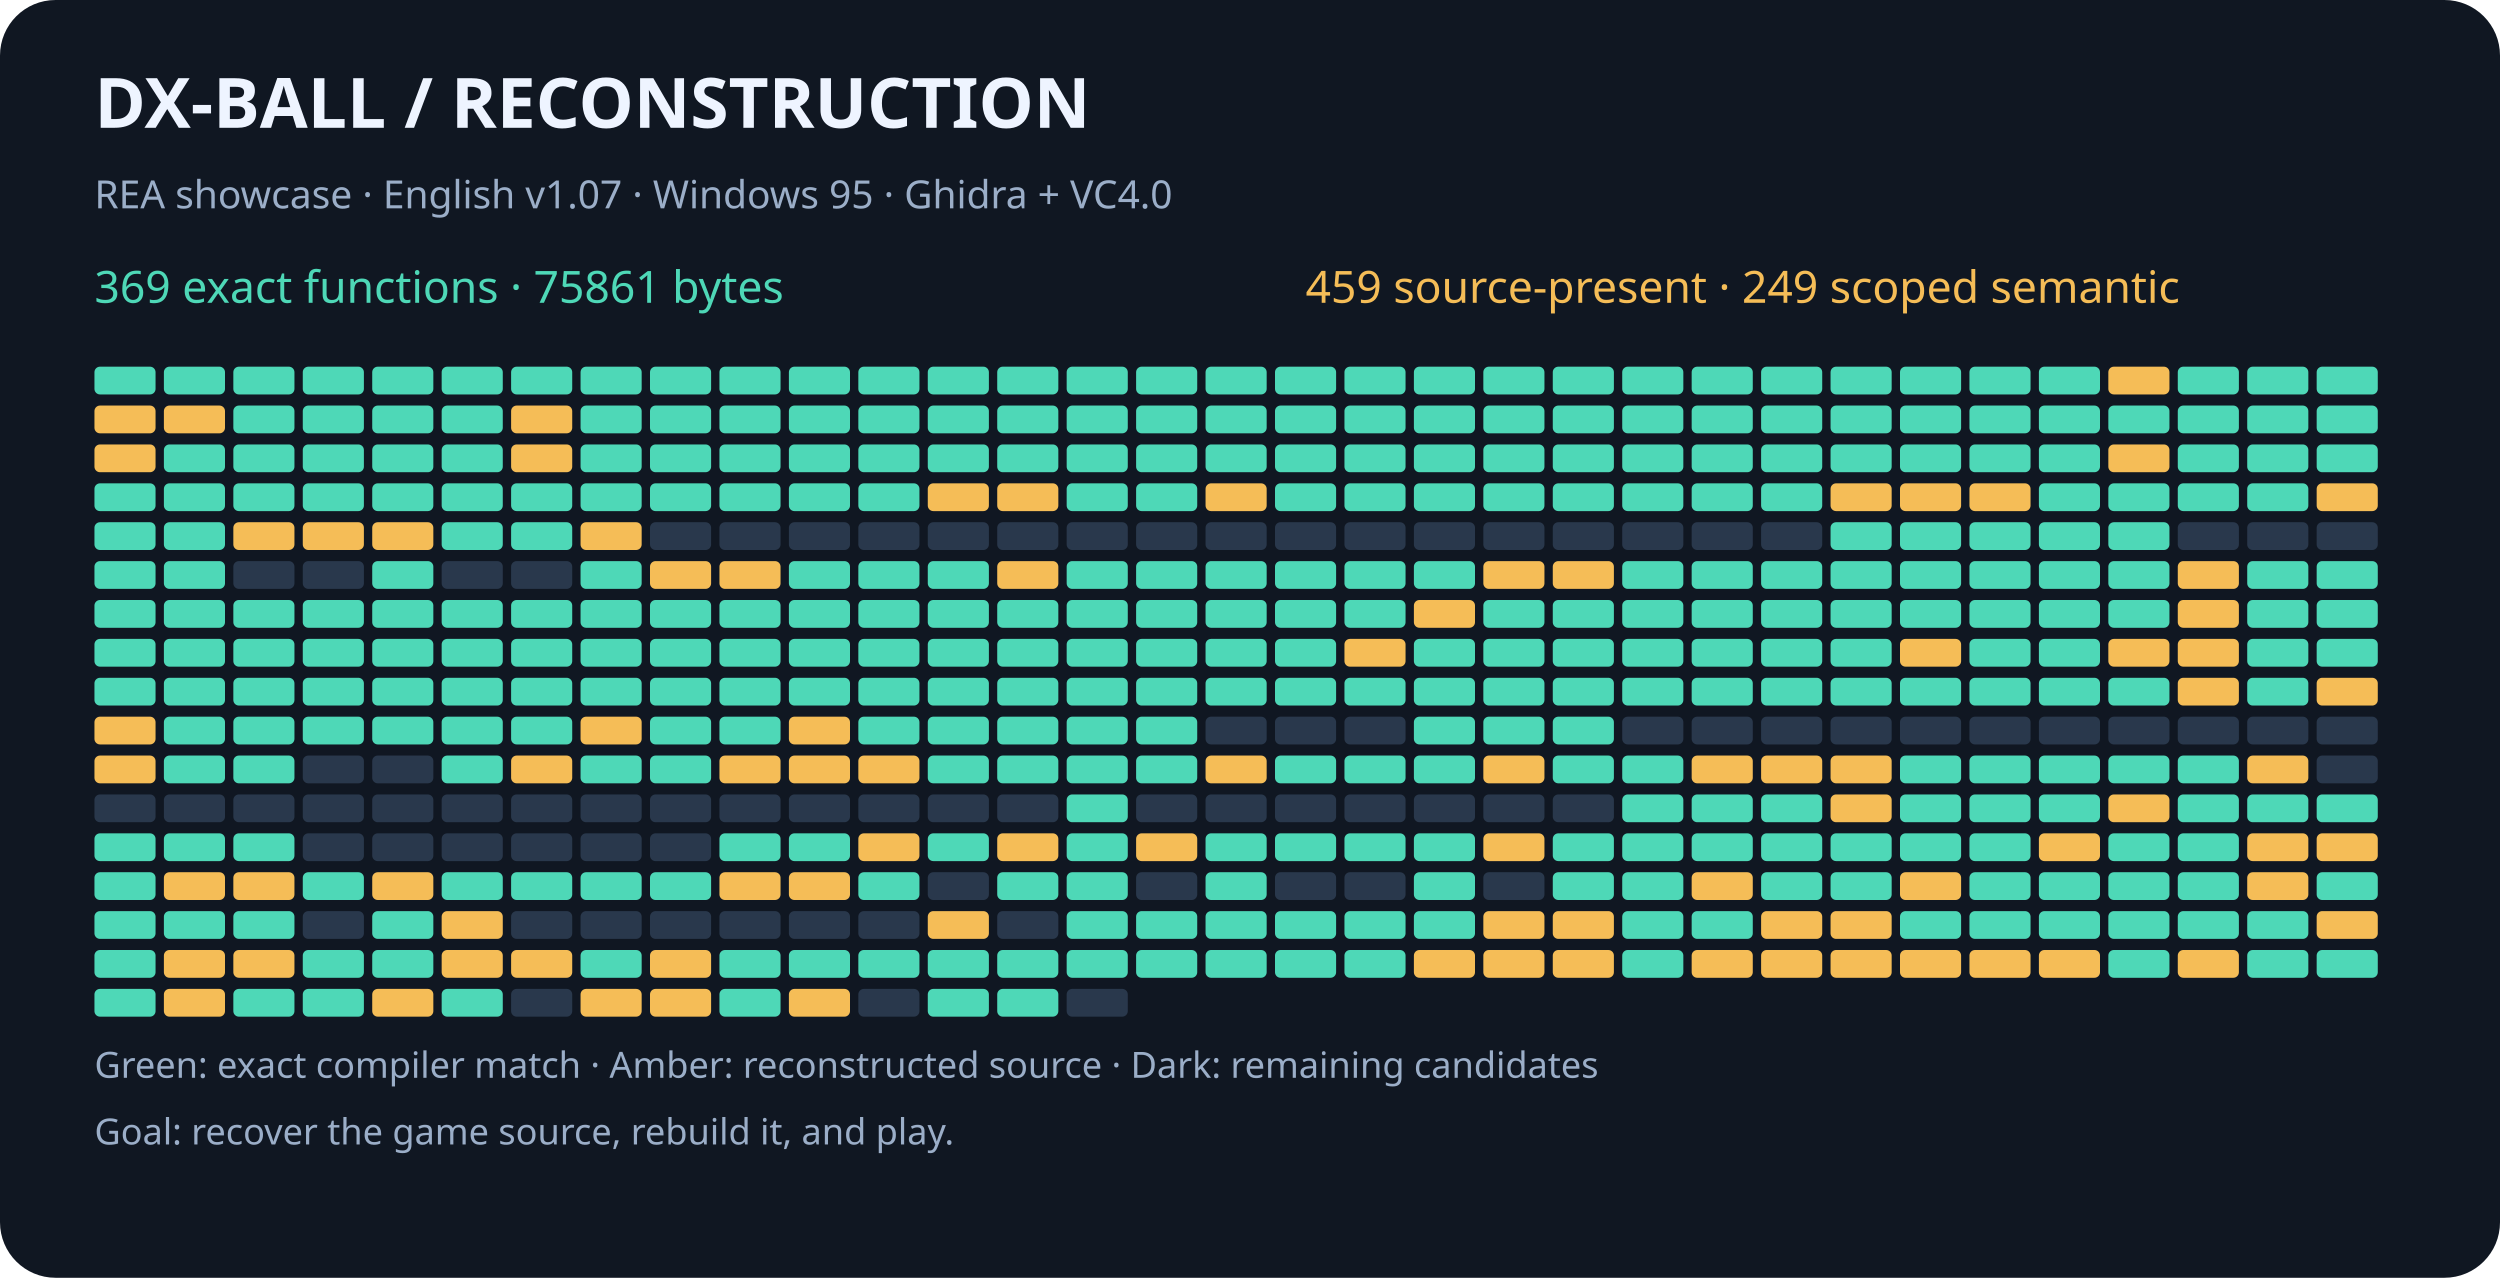
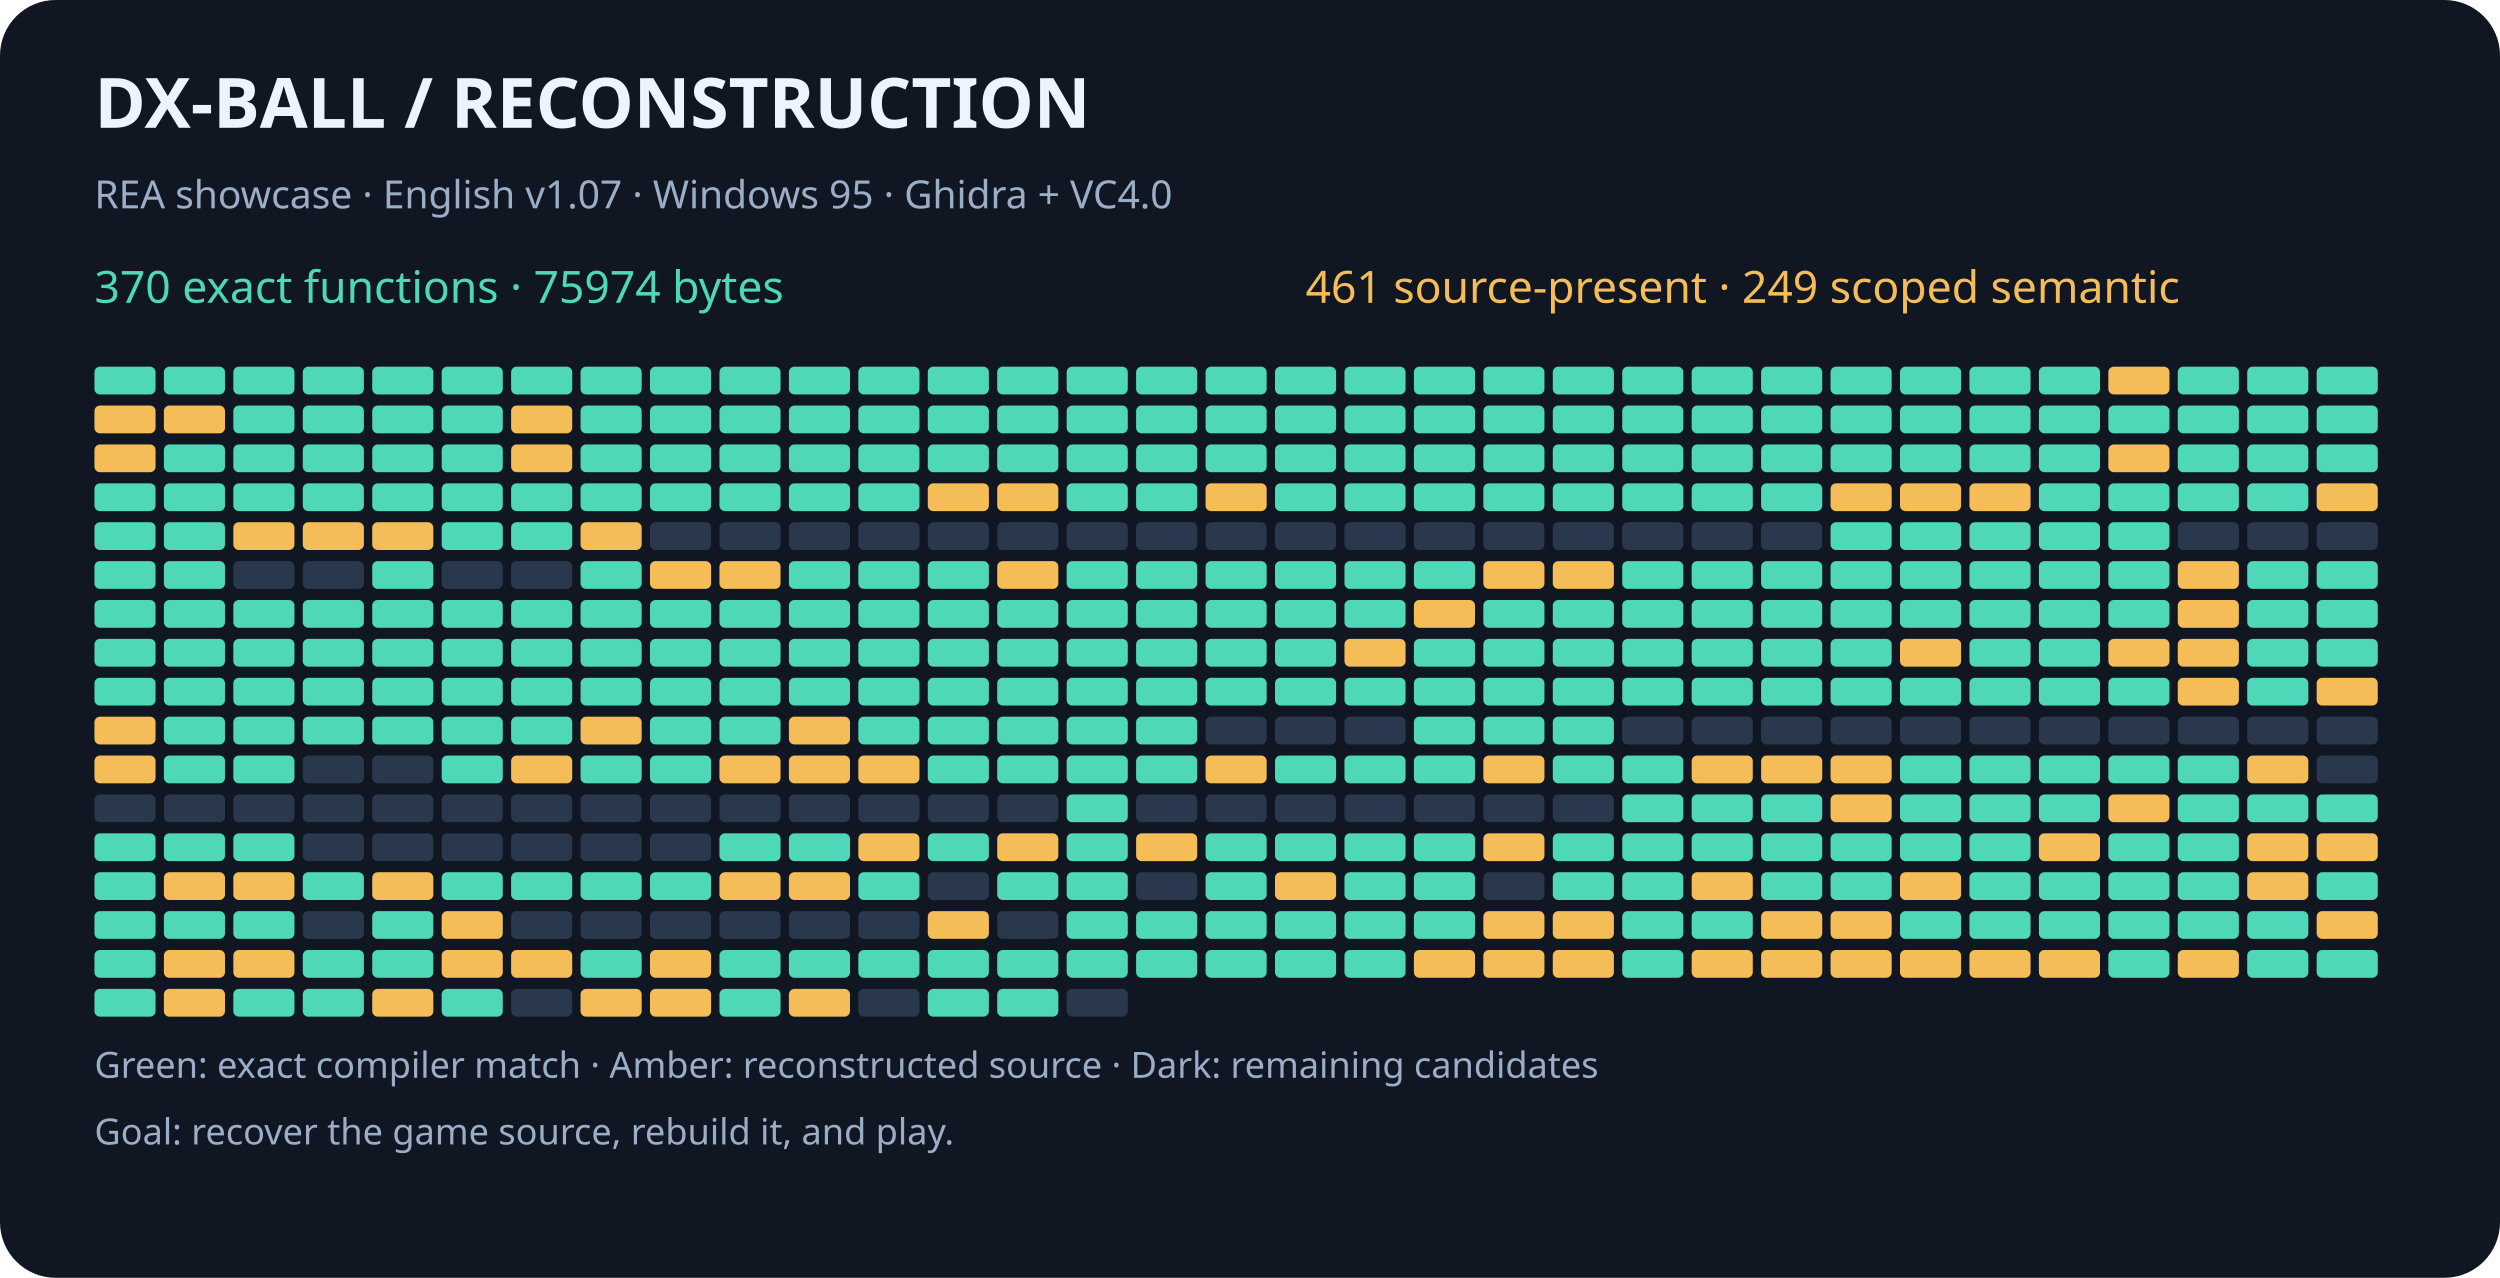
<svg xmlns="http://www.w3.org/2000/svg" width="900" height="460" viewBox="0 0 900 460" role="img" aria-labelledby="title desc">
  <rect width="900" height="460" rx="20" fill="#101722" />
  <g font-family="sans-serif">
    <text x="34" y="46" fill="#eef4ff" font-size="25" font-weight="bold">DX-BALL  /  RECONSTRUCTION</text>
    <text x="34" y="75" fill="#9baec8" font-size="14">REA showcase · English v1.07 · Windows 95 · Ghidra + VC4.0</text>
-     <text x="34" y="109" fill="#4ed8b7" font-size="16">369 exact functions · 75861 bytes</text>
-     <text x="470" y="109" fill="#f5bd57" font-size="16">459 source-present · 249 scoped semantic</text>
+     <text x="34" y="109" fill="#4ed8b7" font-size="16">370 exact functions · 75974 bytes</text>
+     <text x="470" y="109" fill="#f5bd57" font-size="16">461 source-present · 249 scoped semantic</text>
    <rect x="34" y="132" width="22" height="10" rx="2" fill="#4ed8b7" />
    <rect x="59" y="132" width="22" height="10" rx="2" fill="#4ed8b7" />
    <rect x="84" y="132" width="22" height="10" rx="2" fill="#4ed8b7" />
    <rect x="109" y="132" width="22" height="10" rx="2" fill="#4ed8b7" />
    <rect x="134" y="132" width="22" height="10" rx="2" fill="#4ed8b7" />
    <rect x="159" y="132" width="22" height="10" rx="2" fill="#4ed8b7" />
    <rect x="184" y="132" width="22" height="10" rx="2" fill="#4ed8b7" />
    <rect x="209" y="132" width="22" height="10" rx="2" fill="#4ed8b7" />
    <rect x="234" y="132" width="22" height="10" rx="2" fill="#4ed8b7" />
    <rect x="259" y="132" width="22" height="10" rx="2" fill="#4ed8b7" />
    <rect x="284" y="132" width="22" height="10" rx="2" fill="#4ed8b7" />
    <rect x="309" y="132" width="22" height="10" rx="2" fill="#4ed8b7" />
    <rect x="334" y="132" width="22" height="10" rx="2" fill="#4ed8b7" />
    <rect x="359" y="132" width="22" height="10" rx="2" fill="#4ed8b7" />
    <rect x="384" y="132" width="22" height="10" rx="2" fill="#4ed8b7" />
    <rect x="409" y="132" width="22" height="10" rx="2" fill="#4ed8b7" />
    <rect x="434" y="132" width="22" height="10" rx="2" fill="#4ed8b7" />
    <rect x="459" y="132" width="22" height="10" rx="2" fill="#4ed8b7" />
    <rect x="484" y="132" width="22" height="10" rx="2" fill="#4ed8b7" />
    <rect x="509" y="132" width="22" height="10" rx="2" fill="#4ed8b7" />
    <rect x="534" y="132" width="22" height="10" rx="2" fill="#4ed8b7" />
    <rect x="559" y="132" width="22" height="10" rx="2" fill="#4ed8b7" />
    <rect x="584" y="132" width="22" height="10" rx="2" fill="#4ed8b7" />
    <rect x="609" y="132" width="22" height="10" rx="2" fill="#4ed8b7" />
    <rect x="634" y="132" width="22" height="10" rx="2" fill="#4ed8b7" />
    <rect x="659" y="132" width="22" height="10" rx="2" fill="#4ed8b7" />
    <rect x="684" y="132" width="22" height="10" rx="2" fill="#4ed8b7" />
    <rect x="709" y="132" width="22" height="10" rx="2" fill="#4ed8b7" />
    <rect x="734" y="132" width="22" height="10" rx="2" fill="#4ed8b7" />
    <rect x="759" y="132" width="22" height="10" rx="2" fill="#f5bd57" />
    <rect x="784" y="132" width="22" height="10" rx="2" fill="#4ed8b7" />
    <rect x="809" y="132" width="22" height="10" rx="2" fill="#4ed8b7" />
    <rect x="834" y="132" width="22" height="10" rx="2" fill="#4ed8b7" />
    <rect x="34" y="146" width="22" height="10" rx="2" fill="#f5bd57" />
    <rect x="59" y="146" width="22" height="10" rx="2" fill="#f5bd57" />
    <rect x="84" y="146" width="22" height="10" rx="2" fill="#4ed8b7" />
    <rect x="109" y="146" width="22" height="10" rx="2" fill="#4ed8b7" />
    <rect x="134" y="146" width="22" height="10" rx="2" fill="#4ed8b7" />
    <rect x="159" y="146" width="22" height="10" rx="2" fill="#4ed8b7" />
    <rect x="184" y="146" width="22" height="10" rx="2" fill="#f5bd57" />
    <rect x="209" y="146" width="22" height="10" rx="2" fill="#4ed8b7" />
    <rect x="234" y="146" width="22" height="10" rx="2" fill="#4ed8b7" />
    <rect x="259" y="146" width="22" height="10" rx="2" fill="#4ed8b7" />
    <rect x="284" y="146" width="22" height="10" rx="2" fill="#4ed8b7" />
    <rect x="309" y="146" width="22" height="10" rx="2" fill="#4ed8b7" />
    <rect x="334" y="146" width="22" height="10" rx="2" fill="#4ed8b7" />
    <rect x="359" y="146" width="22" height="10" rx="2" fill="#4ed8b7" />
    <rect x="384" y="146" width="22" height="10" rx="2" fill="#4ed8b7" />
    <rect x="409" y="146" width="22" height="10" rx="2" fill="#4ed8b7" />
    <rect x="434" y="146" width="22" height="10" rx="2" fill="#4ed8b7" />
    <rect x="459" y="146" width="22" height="10" rx="2" fill="#4ed8b7" />
    <rect x="484" y="146" width="22" height="10" rx="2" fill="#4ed8b7" />
    <rect x="509" y="146" width="22" height="10" rx="2" fill="#4ed8b7" />
    <rect x="534" y="146" width="22" height="10" rx="2" fill="#4ed8b7" />
    <rect x="559" y="146" width="22" height="10" rx="2" fill="#4ed8b7" />
    <rect x="584" y="146" width="22" height="10" rx="2" fill="#4ed8b7" />
    <rect x="609" y="146" width="22" height="10" rx="2" fill="#4ed8b7" />
    <rect x="634" y="146" width="22" height="10" rx="2" fill="#4ed8b7" />
    <rect x="659" y="146" width="22" height="10" rx="2" fill="#4ed8b7" />
    <rect x="684" y="146" width="22" height="10" rx="2" fill="#4ed8b7" />
    <rect x="709" y="146" width="22" height="10" rx="2" fill="#4ed8b7" />
    <rect x="734" y="146" width="22" height="10" rx="2" fill="#4ed8b7" />
    <rect x="759" y="146" width="22" height="10" rx="2" fill="#4ed8b7" />
    <rect x="784" y="146" width="22" height="10" rx="2" fill="#4ed8b7" />
    <rect x="809" y="146" width="22" height="10" rx="2" fill="#4ed8b7" />
    <rect x="834" y="146" width="22" height="10" rx="2" fill="#4ed8b7" />
    <rect x="34" y="160" width="22" height="10" rx="2" fill="#f5bd57" />
    <rect x="59" y="160" width="22" height="10" rx="2" fill="#4ed8b7" />
    <rect x="84" y="160" width="22" height="10" rx="2" fill="#4ed8b7" />
    <rect x="109" y="160" width="22" height="10" rx="2" fill="#4ed8b7" />
    <rect x="134" y="160" width="22" height="10" rx="2" fill="#4ed8b7" />
    <rect x="159" y="160" width="22" height="10" rx="2" fill="#4ed8b7" />
    <rect x="184" y="160" width="22" height="10" rx="2" fill="#f5bd57" />
    <rect x="209" y="160" width="22" height="10" rx="2" fill="#4ed8b7" />
    <rect x="234" y="160" width="22" height="10" rx="2" fill="#4ed8b7" />
    <rect x="259" y="160" width="22" height="10" rx="2" fill="#4ed8b7" />
    <rect x="284" y="160" width="22" height="10" rx="2" fill="#4ed8b7" />
    <rect x="309" y="160" width="22" height="10" rx="2" fill="#4ed8b7" />
    <rect x="334" y="160" width="22" height="10" rx="2" fill="#4ed8b7" />
    <rect x="359" y="160" width="22" height="10" rx="2" fill="#4ed8b7" />
    <rect x="384" y="160" width="22" height="10" rx="2" fill="#4ed8b7" />
    <rect x="409" y="160" width="22" height="10" rx="2" fill="#4ed8b7" />
    <rect x="434" y="160" width="22" height="10" rx="2" fill="#4ed8b7" />
    <rect x="459" y="160" width="22" height="10" rx="2" fill="#4ed8b7" />
    <rect x="484" y="160" width="22" height="10" rx="2" fill="#4ed8b7" />
    <rect x="509" y="160" width="22" height="10" rx="2" fill="#4ed8b7" />
    <rect x="534" y="160" width="22" height="10" rx="2" fill="#4ed8b7" />
    <rect x="559" y="160" width="22" height="10" rx="2" fill="#4ed8b7" />
    <rect x="584" y="160" width="22" height="10" rx="2" fill="#4ed8b7" />
    <rect x="609" y="160" width="22" height="10" rx="2" fill="#4ed8b7" />
    <rect x="634" y="160" width="22" height="10" rx="2" fill="#4ed8b7" />
    <rect x="659" y="160" width="22" height="10" rx="2" fill="#4ed8b7" />
    <rect x="684" y="160" width="22" height="10" rx="2" fill="#4ed8b7" />
    <rect x="709" y="160" width="22" height="10" rx="2" fill="#4ed8b7" />
    <rect x="734" y="160" width="22" height="10" rx="2" fill="#4ed8b7" />
    <rect x="759" y="160" width="22" height="10" rx="2" fill="#f5bd57" />
    <rect x="784" y="160" width="22" height="10" rx="2" fill="#4ed8b7" />
    <rect x="809" y="160" width="22" height="10" rx="2" fill="#4ed8b7" />
    <rect x="834" y="160" width="22" height="10" rx="2" fill="#4ed8b7" />
    <rect x="34" y="174" width="22" height="10" rx="2" fill="#4ed8b7" />
    <rect x="59" y="174" width="22" height="10" rx="2" fill="#4ed8b7" />
    <rect x="84" y="174" width="22" height="10" rx="2" fill="#4ed8b7" />
    <rect x="109" y="174" width="22" height="10" rx="2" fill="#4ed8b7" />
    <rect x="134" y="174" width="22" height="10" rx="2" fill="#4ed8b7" />
    <rect x="159" y="174" width="22" height="10" rx="2" fill="#4ed8b7" />
    <rect x="184" y="174" width="22" height="10" rx="2" fill="#4ed8b7" />
    <rect x="209" y="174" width="22" height="10" rx="2" fill="#4ed8b7" />
    <rect x="234" y="174" width="22" height="10" rx="2" fill="#4ed8b7" />
    <rect x="259" y="174" width="22" height="10" rx="2" fill="#4ed8b7" />
    <rect x="284" y="174" width="22" height="10" rx="2" fill="#4ed8b7" />
    <rect x="309" y="174" width="22" height="10" rx="2" fill="#4ed8b7" />
    <rect x="334" y="174" width="22" height="10" rx="2" fill="#f5bd57" />
    <rect x="359" y="174" width="22" height="10" rx="2" fill="#f5bd57" />
    <rect x="384" y="174" width="22" height="10" rx="2" fill="#4ed8b7" />
    <rect x="409" y="174" width="22" height="10" rx="2" fill="#4ed8b7" />
    <rect x="434" y="174" width="22" height="10" rx="2" fill="#f5bd57" />
    <rect x="459" y="174" width="22" height="10" rx="2" fill="#4ed8b7" />
    <rect x="484" y="174" width="22" height="10" rx="2" fill="#4ed8b7" />
    <rect x="509" y="174" width="22" height="10" rx="2" fill="#4ed8b7" />
    <rect x="534" y="174" width="22" height="10" rx="2" fill="#4ed8b7" />
    <rect x="559" y="174" width="22" height="10" rx="2" fill="#4ed8b7" />
    <rect x="584" y="174" width="22" height="10" rx="2" fill="#4ed8b7" />
    <rect x="609" y="174" width="22" height="10" rx="2" fill="#4ed8b7" />
    <rect x="634" y="174" width="22" height="10" rx="2" fill="#4ed8b7" />
    <rect x="659" y="174" width="22" height="10" rx="2" fill="#f5bd57" />
    <rect x="684" y="174" width="22" height="10" rx="2" fill="#f5bd57" />
    <rect x="709" y="174" width="22" height="10" rx="2" fill="#f5bd57" />
    <rect x="734" y="174" width="22" height="10" rx="2" fill="#4ed8b7" />
    <rect x="759" y="174" width="22" height="10" rx="2" fill="#4ed8b7" />
    <rect x="784" y="174" width="22" height="10" rx="2" fill="#4ed8b7" />
    <rect x="809" y="174" width="22" height="10" rx="2" fill="#4ed8b7" />
    <rect x="834" y="174" width="22" height="10" rx="2" fill="#f5bd57" />
    <rect x="34" y="188" width="22" height="10" rx="2" fill="#4ed8b7" />
    <rect x="59" y="188" width="22" height="10" rx="2" fill="#4ed8b7" />
    <rect x="84" y="188" width="22" height="10" rx="2" fill="#f5bd57" />
    <rect x="109" y="188" width="22" height="10" rx="2" fill="#f5bd57" />
    <rect x="134" y="188" width="22" height="10" rx="2" fill="#f5bd57" />
    <rect x="159" y="188" width="22" height="10" rx="2" fill="#4ed8b7" />
    <rect x="184" y="188" width="22" height="10" rx="2" fill="#4ed8b7" />
    <rect x="209" y="188" width="22" height="10" rx="2" fill="#f5bd57" />
    <rect x="234" y="188" width="22" height="10" rx="2" fill="#29384c" />
    <rect x="259" y="188" width="22" height="10" rx="2" fill="#29384c" />
    <rect x="284" y="188" width="22" height="10" rx="2" fill="#29384c" />
    <rect x="309" y="188" width="22" height="10" rx="2" fill="#29384c" />
    <rect x="334" y="188" width="22" height="10" rx="2" fill="#29384c" />
    <rect x="359" y="188" width="22" height="10" rx="2" fill="#29384c" />
    <rect x="384" y="188" width="22" height="10" rx="2" fill="#29384c" />
    <rect x="409" y="188" width="22" height="10" rx="2" fill="#29384c" />
    <rect x="434" y="188" width="22" height="10" rx="2" fill="#29384c" />
    <rect x="459" y="188" width="22" height="10" rx="2" fill="#29384c" />
    <rect x="484" y="188" width="22" height="10" rx="2" fill="#29384c" />
    <rect x="509" y="188" width="22" height="10" rx="2" fill="#29384c" />
    <rect x="534" y="188" width="22" height="10" rx="2" fill="#29384c" />
    <rect x="559" y="188" width="22" height="10" rx="2" fill="#29384c" />
    <rect x="584" y="188" width="22" height="10" rx="2" fill="#29384c" />
    <rect x="609" y="188" width="22" height="10" rx="2" fill="#29384c" />
    <rect x="634" y="188" width="22" height="10" rx="2" fill="#29384c" />
    <rect x="659" y="188" width="22" height="10" rx="2" fill="#4ed8b7" />
    <rect x="684" y="188" width="22" height="10" rx="2" fill="#4ed8b7" />
    <rect x="709" y="188" width="22" height="10" rx="2" fill="#4ed8b7" />
    <rect x="734" y="188" width="22" height="10" rx="2" fill="#4ed8b7" />
    <rect x="759" y="188" width="22" height="10" rx="2" fill="#4ed8b7" />
    <rect x="784" y="188" width="22" height="10" rx="2" fill="#29384c" />
    <rect x="809" y="188" width="22" height="10" rx="2" fill="#29384c" />
    <rect x="834" y="188" width="22" height="10" rx="2" fill="#29384c" />
    <rect x="34" y="202" width="22" height="10" rx="2" fill="#4ed8b7" />
    <rect x="59" y="202" width="22" height="10" rx="2" fill="#4ed8b7" />
    <rect x="84" y="202" width="22" height="10" rx="2" fill="#29384c" />
    <rect x="109" y="202" width="22" height="10" rx="2" fill="#29384c" />
    <rect x="134" y="202" width="22" height="10" rx="2" fill="#4ed8b7" />
    <rect x="159" y="202" width="22" height="10" rx="2" fill="#29384c" />
    <rect x="184" y="202" width="22" height="10" rx="2" fill="#29384c" />
    <rect x="209" y="202" width="22" height="10" rx="2" fill="#4ed8b7" />
    <rect x="234" y="202" width="22" height="10" rx="2" fill="#f5bd57" />
    <rect x="259" y="202" width="22" height="10" rx="2" fill="#f5bd57" />
    <rect x="284" y="202" width="22" height="10" rx="2" fill="#4ed8b7" />
    <rect x="309" y="202" width="22" height="10" rx="2" fill="#4ed8b7" />
    <rect x="334" y="202" width="22" height="10" rx="2" fill="#4ed8b7" />
    <rect x="359" y="202" width="22" height="10" rx="2" fill="#f5bd57" />
    <rect x="384" y="202" width="22" height="10" rx="2" fill="#4ed8b7" />
    <rect x="409" y="202" width="22" height="10" rx="2" fill="#4ed8b7" />
    <rect x="434" y="202" width="22" height="10" rx="2" fill="#4ed8b7" />
    <rect x="459" y="202" width="22" height="10" rx="2" fill="#4ed8b7" />
    <rect x="484" y="202" width="22" height="10" rx="2" fill="#4ed8b7" />
    <rect x="509" y="202" width="22" height="10" rx="2" fill="#4ed8b7" />
    <rect x="534" y="202" width="22" height="10" rx="2" fill="#f5bd57" />
    <rect x="559" y="202" width="22" height="10" rx="2" fill="#f5bd57" />
    <rect x="584" y="202" width="22" height="10" rx="2" fill="#4ed8b7" />
    <rect x="609" y="202" width="22" height="10" rx="2" fill="#4ed8b7" />
    <rect x="634" y="202" width="22" height="10" rx="2" fill="#4ed8b7" />
    <rect x="659" y="202" width="22" height="10" rx="2" fill="#4ed8b7" />
    <rect x="684" y="202" width="22" height="10" rx="2" fill="#4ed8b7" />
    <rect x="709" y="202" width="22" height="10" rx="2" fill="#4ed8b7" />
    <rect x="734" y="202" width="22" height="10" rx="2" fill="#4ed8b7" />
    <rect x="759" y="202" width="22" height="10" rx="2" fill="#4ed8b7" />
    <rect x="784" y="202" width="22" height="10" rx="2" fill="#f5bd57" />
    <rect x="809" y="202" width="22" height="10" rx="2" fill="#4ed8b7" />
    <rect x="834" y="202" width="22" height="10" rx="2" fill="#4ed8b7" />
    <rect x="34" y="216" width="22" height="10" rx="2" fill="#4ed8b7" />
    <rect x="59" y="216" width="22" height="10" rx="2" fill="#4ed8b7" />
    <rect x="84" y="216" width="22" height="10" rx="2" fill="#4ed8b7" />
    <rect x="109" y="216" width="22" height="10" rx="2" fill="#4ed8b7" />
    <rect x="134" y="216" width="22" height="10" rx="2" fill="#4ed8b7" />
    <rect x="159" y="216" width="22" height="10" rx="2" fill="#4ed8b7" />
    <rect x="184" y="216" width="22" height="10" rx="2" fill="#4ed8b7" />
    <rect x="209" y="216" width="22" height="10" rx="2" fill="#4ed8b7" />
    <rect x="234" y="216" width="22" height="10" rx="2" fill="#4ed8b7" />
    <rect x="259" y="216" width="22" height="10" rx="2" fill="#4ed8b7" />
    <rect x="284" y="216" width="22" height="10" rx="2" fill="#4ed8b7" />
    <rect x="309" y="216" width="22" height="10" rx="2" fill="#4ed8b7" />
    <rect x="334" y="216" width="22" height="10" rx="2" fill="#4ed8b7" />
    <rect x="359" y="216" width="22" height="10" rx="2" fill="#4ed8b7" />
    <rect x="384" y="216" width="22" height="10" rx="2" fill="#4ed8b7" />
    <rect x="409" y="216" width="22" height="10" rx="2" fill="#4ed8b7" />
    <rect x="434" y="216" width="22" height="10" rx="2" fill="#4ed8b7" />
    <rect x="459" y="216" width="22" height="10" rx="2" fill="#4ed8b7" />
    <rect x="484" y="216" width="22" height="10" rx="2" fill="#4ed8b7" />
    <rect x="509" y="216" width="22" height="10" rx="2" fill="#f5bd57" />
    <rect x="534" y="216" width="22" height="10" rx="2" fill="#4ed8b7" />
    <rect x="559" y="216" width="22" height="10" rx="2" fill="#4ed8b7" />
    <rect x="584" y="216" width="22" height="10" rx="2" fill="#4ed8b7" />
    <rect x="609" y="216" width="22" height="10" rx="2" fill="#4ed8b7" />
    <rect x="634" y="216" width="22" height="10" rx="2" fill="#4ed8b7" />
    <rect x="659" y="216" width="22" height="10" rx="2" fill="#4ed8b7" />
    <rect x="684" y="216" width="22" height="10" rx="2" fill="#4ed8b7" />
    <rect x="709" y="216" width="22" height="10" rx="2" fill="#4ed8b7" />
    <rect x="734" y="216" width="22" height="10" rx="2" fill="#4ed8b7" />
    <rect x="759" y="216" width="22" height="10" rx="2" fill="#4ed8b7" />
    <rect x="784" y="216" width="22" height="10" rx="2" fill="#f5bd57" />
    <rect x="809" y="216" width="22" height="10" rx="2" fill="#4ed8b7" />
    <rect x="834" y="216" width="22" height="10" rx="2" fill="#4ed8b7" />
    <rect x="34" y="230" width="22" height="10" rx="2" fill="#4ed8b7" />
    <rect x="59" y="230" width="22" height="10" rx="2" fill="#4ed8b7" />
    <rect x="84" y="230" width="22" height="10" rx="2" fill="#4ed8b7" />
    <rect x="109" y="230" width="22" height="10" rx="2" fill="#4ed8b7" />
    <rect x="134" y="230" width="22" height="10" rx="2" fill="#4ed8b7" />
    <rect x="159" y="230" width="22" height="10" rx="2" fill="#4ed8b7" />
    <rect x="184" y="230" width="22" height="10" rx="2" fill="#4ed8b7" />
    <rect x="209" y="230" width="22" height="10" rx="2" fill="#4ed8b7" />
    <rect x="234" y="230" width="22" height="10" rx="2" fill="#4ed8b7" />
    <rect x="259" y="230" width="22" height="10" rx="2" fill="#4ed8b7" />
    <rect x="284" y="230" width="22" height="10" rx="2" fill="#4ed8b7" />
    <rect x="309" y="230" width="22" height="10" rx="2" fill="#4ed8b7" />
    <rect x="334" y="230" width="22" height="10" rx="2" fill="#4ed8b7" />
    <rect x="359" y="230" width="22" height="10" rx="2" fill="#4ed8b7" />
    <rect x="384" y="230" width="22" height="10" rx="2" fill="#4ed8b7" />
    <rect x="409" y="230" width="22" height="10" rx="2" fill="#4ed8b7" />
    <rect x="434" y="230" width="22" height="10" rx="2" fill="#4ed8b7" />
    <rect x="459" y="230" width="22" height="10" rx="2" fill="#4ed8b7" />
    <rect x="484" y="230" width="22" height="10" rx="2" fill="#f5bd57" />
    <rect x="509" y="230" width="22" height="10" rx="2" fill="#4ed8b7" />
    <rect x="534" y="230" width="22" height="10" rx="2" fill="#4ed8b7" />
    <rect x="559" y="230" width="22" height="10" rx="2" fill="#4ed8b7" />
    <rect x="584" y="230" width="22" height="10" rx="2" fill="#4ed8b7" />
    <rect x="609" y="230" width="22" height="10" rx="2" fill="#4ed8b7" />
    <rect x="634" y="230" width="22" height="10" rx="2" fill="#4ed8b7" />
    <rect x="659" y="230" width="22" height="10" rx="2" fill="#4ed8b7" />
    <rect x="684" y="230" width="22" height="10" rx="2" fill="#f5bd57" />
    <rect x="709" y="230" width="22" height="10" rx="2" fill="#4ed8b7" />
    <rect x="734" y="230" width="22" height="10" rx="2" fill="#4ed8b7" />
    <rect x="759" y="230" width="22" height="10" rx="2" fill="#f5bd57" />
    <rect x="784" y="230" width="22" height="10" rx="2" fill="#f5bd57" />
    <rect x="809" y="230" width="22" height="10" rx="2" fill="#4ed8b7" />
    <rect x="834" y="230" width="22" height="10" rx="2" fill="#4ed8b7" />
    <rect x="34" y="244" width="22" height="10" rx="2" fill="#4ed8b7" />
    <rect x="59" y="244" width="22" height="10" rx="2" fill="#4ed8b7" />
    <rect x="84" y="244" width="22" height="10" rx="2" fill="#4ed8b7" />
    <rect x="109" y="244" width="22" height="10" rx="2" fill="#4ed8b7" />
    <rect x="134" y="244" width="22" height="10" rx="2" fill="#4ed8b7" />
    <rect x="159" y="244" width="22" height="10" rx="2" fill="#4ed8b7" />
    <rect x="184" y="244" width="22" height="10" rx="2" fill="#4ed8b7" />
    <rect x="209" y="244" width="22" height="10" rx="2" fill="#4ed8b7" />
    <rect x="234" y="244" width="22" height="10" rx="2" fill="#4ed8b7" />
    <rect x="259" y="244" width="22" height="10" rx="2" fill="#4ed8b7" />
    <rect x="284" y="244" width="22" height="10" rx="2" fill="#4ed8b7" />
    <rect x="309" y="244" width="22" height="10" rx="2" fill="#4ed8b7" />
    <rect x="334" y="244" width="22" height="10" rx="2" fill="#4ed8b7" />
    <rect x="359" y="244" width="22" height="10" rx="2" fill="#4ed8b7" />
    <rect x="384" y="244" width="22" height="10" rx="2" fill="#4ed8b7" />
    <rect x="409" y="244" width="22" height="10" rx="2" fill="#4ed8b7" />
    <rect x="434" y="244" width="22" height="10" rx="2" fill="#4ed8b7" />
    <rect x="459" y="244" width="22" height="10" rx="2" fill="#4ed8b7" />
    <rect x="484" y="244" width="22" height="10" rx="2" fill="#4ed8b7" />
    <rect x="509" y="244" width="22" height="10" rx="2" fill="#4ed8b7" />
    <rect x="534" y="244" width="22" height="10" rx="2" fill="#4ed8b7" />
    <rect x="559" y="244" width="22" height="10" rx="2" fill="#4ed8b7" />
    <rect x="584" y="244" width="22" height="10" rx="2" fill="#4ed8b7" />
    <rect x="609" y="244" width="22" height="10" rx="2" fill="#4ed8b7" />
    <rect x="634" y="244" width="22" height="10" rx="2" fill="#4ed8b7" />
    <rect x="659" y="244" width="22" height="10" rx="2" fill="#4ed8b7" />
    <rect x="684" y="244" width="22" height="10" rx="2" fill="#4ed8b7" />
    <rect x="709" y="244" width="22" height="10" rx="2" fill="#4ed8b7" />
    <rect x="734" y="244" width="22" height="10" rx="2" fill="#4ed8b7" />
    <rect x="759" y="244" width="22" height="10" rx="2" fill="#4ed8b7" />
    <rect x="784" y="244" width="22" height="10" rx="2" fill="#f5bd57" />
    <rect x="809" y="244" width="22" height="10" rx="2" fill="#4ed8b7" />
    <rect x="834" y="244" width="22" height="10" rx="2" fill="#f5bd57" />
    <rect x="34" y="258" width="22" height="10" rx="2" fill="#f5bd57" />
    <rect x="59" y="258" width="22" height="10" rx="2" fill="#4ed8b7" />
    <rect x="84" y="258" width="22" height="10" rx="2" fill="#4ed8b7" />
    <rect x="109" y="258" width="22" height="10" rx="2" fill="#4ed8b7" />
    <rect x="134" y="258" width="22" height="10" rx="2" fill="#4ed8b7" />
    <rect x="159" y="258" width="22" height="10" rx="2" fill="#4ed8b7" />
    <rect x="184" y="258" width="22" height="10" rx="2" fill="#4ed8b7" />
    <rect x="209" y="258" width="22" height="10" rx="2" fill="#f5bd57" />
    <rect x="234" y="258" width="22" height="10" rx="2" fill="#4ed8b7" />
    <rect x="259" y="258" width="22" height="10" rx="2" fill="#4ed8b7" />
    <rect x="284" y="258" width="22" height="10" rx="2" fill="#f5bd57" />
    <rect x="309" y="258" width="22" height="10" rx="2" fill="#4ed8b7" />
    <rect x="334" y="258" width="22" height="10" rx="2" fill="#4ed8b7" />
    <rect x="359" y="258" width="22" height="10" rx="2" fill="#4ed8b7" />
    <rect x="384" y="258" width="22" height="10" rx="2" fill="#4ed8b7" />
    <rect x="409" y="258" width="22" height="10" rx="2" fill="#4ed8b7" />
    <rect x="434" y="258" width="22" height="10" rx="2" fill="#29384c" />
    <rect x="459" y="258" width="22" height="10" rx="2" fill="#29384c" />
    <rect x="484" y="258" width="22" height="10" rx="2" fill="#29384c" />
    <rect x="509" y="258" width="22" height="10" rx="2" fill="#4ed8b7" />
    <rect x="534" y="258" width="22" height="10" rx="2" fill="#4ed8b7" />
    <rect x="559" y="258" width="22" height="10" rx="2" fill="#4ed8b7" />
    <rect x="584" y="258" width="22" height="10" rx="2" fill="#29384c" />
    <rect x="609" y="258" width="22" height="10" rx="2" fill="#29384c" />
    <rect x="634" y="258" width="22" height="10" rx="2" fill="#29384c" />
    <rect x="659" y="258" width="22" height="10" rx="2" fill="#29384c" />
    <rect x="684" y="258" width="22" height="10" rx="2" fill="#29384c" />
    <rect x="709" y="258" width="22" height="10" rx="2" fill="#29384c" />
    <rect x="734" y="258" width="22" height="10" rx="2" fill="#29384c" />
    <rect x="759" y="258" width="22" height="10" rx="2" fill="#29384c" />
    <rect x="784" y="258" width="22" height="10" rx="2" fill="#29384c" />
    <rect x="809" y="258" width="22" height="10" rx="2" fill="#29384c" />
    <rect x="834" y="258" width="22" height="10" rx="2" fill="#29384c" />
    <rect x="34" y="272" width="22" height="10" rx="2" fill="#f5bd57" />
    <rect x="59" y="272" width="22" height="10" rx="2" fill="#4ed8b7" />
    <rect x="84" y="272" width="22" height="10" rx="2" fill="#4ed8b7" />
    <rect x="109" y="272" width="22" height="10" rx="2" fill="#29384c" />
    <rect x="134" y="272" width="22" height="10" rx="2" fill="#29384c" />
    <rect x="159" y="272" width="22" height="10" rx="2" fill="#4ed8b7" />
    <rect x="184" y="272" width="22" height="10" rx="2" fill="#f5bd57" />
    <rect x="209" y="272" width="22" height="10" rx="2" fill="#4ed8b7" />
    <rect x="234" y="272" width="22" height="10" rx="2" fill="#4ed8b7" />
    <rect x="259" y="272" width="22" height="10" rx="2" fill="#f5bd57" />
    <rect x="284" y="272" width="22" height="10" rx="2" fill="#f5bd57" />
    <rect x="309" y="272" width="22" height="10" rx="2" fill="#f5bd57" />
    <rect x="334" y="272" width="22" height="10" rx="2" fill="#4ed8b7" />
    <rect x="359" y="272" width="22" height="10" rx="2" fill="#4ed8b7" />
    <rect x="384" y="272" width="22" height="10" rx="2" fill="#4ed8b7" />
    <rect x="409" y="272" width="22" height="10" rx="2" fill="#4ed8b7" />
    <rect x="434" y="272" width="22" height="10" rx="2" fill="#f5bd57" />
    <rect x="459" y="272" width="22" height="10" rx="2" fill="#4ed8b7" />
    <rect x="484" y="272" width="22" height="10" rx="2" fill="#4ed8b7" />
    <rect x="509" y="272" width="22" height="10" rx="2" fill="#4ed8b7" />
    <rect x="534" y="272" width="22" height="10" rx="2" fill="#f5bd57" />
    <rect x="559" y="272" width="22" height="10" rx="2" fill="#4ed8b7" />
    <rect x="584" y="272" width="22" height="10" rx="2" fill="#4ed8b7" />
    <rect x="609" y="272" width="22" height="10" rx="2" fill="#f5bd57" />
    <rect x="634" y="272" width="22" height="10" rx="2" fill="#f5bd57" />
    <rect x="659" y="272" width="22" height="10" rx="2" fill="#f5bd57" />
    <rect x="684" y="272" width="22" height="10" rx="2" fill="#4ed8b7" />
    <rect x="709" y="272" width="22" height="10" rx="2" fill="#4ed8b7" />
    <rect x="734" y="272" width="22" height="10" rx="2" fill="#4ed8b7" />
    <rect x="759" y="272" width="22" height="10" rx="2" fill="#4ed8b7" />
    <rect x="784" y="272" width="22" height="10" rx="2" fill="#4ed8b7" />
    <rect x="809" y="272" width="22" height="10" rx="2" fill="#f5bd57" />
    <rect x="834" y="272" width="22" height="10" rx="2" fill="#29384c" />
    <rect x="34" y="286" width="22" height="10" rx="2" fill="#29384c" />
    <rect x="59" y="286" width="22" height="10" rx="2" fill="#29384c" />
    <rect x="84" y="286" width="22" height="10" rx="2" fill="#29384c" />
    <rect x="109" y="286" width="22" height="10" rx="2" fill="#29384c" />
    <rect x="134" y="286" width="22" height="10" rx="2" fill="#29384c" />
    <rect x="159" y="286" width="22" height="10" rx="2" fill="#29384c" />
    <rect x="184" y="286" width="22" height="10" rx="2" fill="#29384c" />
    <rect x="209" y="286" width="22" height="10" rx="2" fill="#29384c" />
    <rect x="234" y="286" width="22" height="10" rx="2" fill="#29384c" />
    <rect x="259" y="286" width="22" height="10" rx="2" fill="#29384c" />
    <rect x="284" y="286" width="22" height="10" rx="2" fill="#29384c" />
    <rect x="309" y="286" width="22" height="10" rx="2" fill="#29384c" />
    <rect x="334" y="286" width="22" height="10" rx="2" fill="#29384c" />
    <rect x="359" y="286" width="22" height="10" rx="2" fill="#29384c" />
    <rect x="384" y="286" width="22" height="10" rx="2" fill="#4ed8b7" />
    <rect x="409" y="286" width="22" height="10" rx="2" fill="#29384c" />
    <rect x="434" y="286" width="22" height="10" rx="2" fill="#29384c" />
    <rect x="459" y="286" width="22" height="10" rx="2" fill="#29384c" />
    <rect x="484" y="286" width="22" height="10" rx="2" fill="#29384c" />
    <rect x="509" y="286" width="22" height="10" rx="2" fill="#29384c" />
    <rect x="534" y="286" width="22" height="10" rx="2" fill="#29384c" />
    <rect x="559" y="286" width="22" height="10" rx="2" fill="#29384c" />
    <rect x="584" y="286" width="22" height="10" rx="2" fill="#4ed8b7" />
    <rect x="609" y="286" width="22" height="10" rx="2" fill="#4ed8b7" />
    <rect x="634" y="286" width="22" height="10" rx="2" fill="#4ed8b7" />
    <rect x="659" y="286" width="22" height="10" rx="2" fill="#f5bd57" />
    <rect x="684" y="286" width="22" height="10" rx="2" fill="#4ed8b7" />
    <rect x="709" y="286" width="22" height="10" rx="2" fill="#4ed8b7" />
    <rect x="734" y="286" width="22" height="10" rx="2" fill="#4ed8b7" />
    <rect x="759" y="286" width="22" height="10" rx="2" fill="#f5bd57" />
    <rect x="784" y="286" width="22" height="10" rx="2" fill="#4ed8b7" />
    <rect x="809" y="286" width="22" height="10" rx="2" fill="#4ed8b7" />
    <rect x="834" y="286" width="22" height="10" rx="2" fill="#4ed8b7" />
    <rect x="34" y="300" width="22" height="10" rx="2" fill="#4ed8b7" />
    <rect x="59" y="300" width="22" height="10" rx="2" fill="#4ed8b7" />
    <rect x="84" y="300" width="22" height="10" rx="2" fill="#4ed8b7" />
    <rect x="109" y="300" width="22" height="10" rx="2" fill="#29384c" />
    <rect x="134" y="300" width="22" height="10" rx="2" fill="#29384c" />
    <rect x="159" y="300" width="22" height="10" rx="2" fill="#29384c" />
    <rect x="184" y="300" width="22" height="10" rx="2" fill="#29384c" />
    <rect x="209" y="300" width="22" height="10" rx="2" fill="#29384c" />
    <rect x="234" y="300" width="22" height="10" rx="2" fill="#29384c" />
    <rect x="259" y="300" width="22" height="10" rx="2" fill="#4ed8b7" />
    <rect x="284" y="300" width="22" height="10" rx="2" fill="#4ed8b7" />
    <rect x="309" y="300" width="22" height="10" rx="2" fill="#f5bd57" />
    <rect x="334" y="300" width="22" height="10" rx="2" fill="#4ed8b7" />
    <rect x="359" y="300" width="22" height="10" rx="2" fill="#f5bd57" />
    <rect x="384" y="300" width="22" height="10" rx="2" fill="#4ed8b7" />
    <rect x="409" y="300" width="22" height="10" rx="2" fill="#f5bd57" />
    <rect x="434" y="300" width="22" height="10" rx="2" fill="#4ed8b7" />
    <rect x="459" y="300" width="22" height="10" rx="2" fill="#4ed8b7" />
    <rect x="484" y="300" width="22" height="10" rx="2" fill="#4ed8b7" />
    <rect x="509" y="300" width="22" height="10" rx="2" fill="#4ed8b7" />
    <rect x="534" y="300" width="22" height="10" rx="2" fill="#f5bd57" />
    <rect x="559" y="300" width="22" height="10" rx="2" fill="#4ed8b7" />
    <rect x="584" y="300" width="22" height="10" rx="2" fill="#4ed8b7" />
    <rect x="609" y="300" width="22" height="10" rx="2" fill="#4ed8b7" />
    <rect x="634" y="300" width="22" height="10" rx="2" fill="#4ed8b7" />
    <rect x="659" y="300" width="22" height="10" rx="2" fill="#4ed8b7" />
    <rect x="684" y="300" width="22" height="10" rx="2" fill="#4ed8b7" />
    <rect x="709" y="300" width="22" height="10" rx="2" fill="#4ed8b7" />
    <rect x="734" y="300" width="22" height="10" rx="2" fill="#f5bd57" />
    <rect x="759" y="300" width="22" height="10" rx="2" fill="#4ed8b7" />
    <rect x="784" y="300" width="22" height="10" rx="2" fill="#4ed8b7" />
    <rect x="809" y="300" width="22" height="10" rx="2" fill="#f5bd57" />
    <rect x="834" y="300" width="22" height="10" rx="2" fill="#f5bd57" />
    <rect x="34" y="314" width="22" height="10" rx="2" fill="#4ed8b7" />
    <rect x="59" y="314" width="22" height="10" rx="2" fill="#f5bd57" />
    <rect x="84" y="314" width="22" height="10" rx="2" fill="#f5bd57" />
    <rect x="109" y="314" width="22" height="10" rx="2" fill="#4ed8b7" />
    <rect x="134" y="314" width="22" height="10" rx="2" fill="#f5bd57" />
    <rect x="159" y="314" width="22" height="10" rx="2" fill="#4ed8b7" />
    <rect x="184" y="314" width="22" height="10" rx="2" fill="#4ed8b7" />
    <rect x="209" y="314" width="22" height="10" rx="2" fill="#4ed8b7" />
    <rect x="234" y="314" width="22" height="10" rx="2" fill="#4ed8b7" />
    <rect x="259" y="314" width="22" height="10" rx="2" fill="#f5bd57" />
    <rect x="284" y="314" width="22" height="10" rx="2" fill="#f5bd57" />
    <rect x="309" y="314" width="22" height="10" rx="2" fill="#4ed8b7" />
    <rect x="334" y="314" width="22" height="10" rx="2" fill="#29384c" />
    <rect x="359" y="314" width="22" height="10" rx="2" fill="#4ed8b7" />
    <rect x="384" y="314" width="22" height="10" rx="2" fill="#4ed8b7" />
    <rect x="409" y="314" width="22" height="10" rx="2" fill="#29384c" />
    <rect x="434" y="314" width="22" height="10" rx="2" fill="#4ed8b7" />
-     <rect x="459" y="314" width="22" height="10" rx="2" fill="#29384c" />
-     <rect x="484" y="314" width="22" height="10" rx="2" fill="#29384c" />
+     <rect x="459" y="314" width="22" height="10" rx="2" fill="#f5bd57" />
+     <rect x="484" y="314" width="22" height="10" rx="2" fill="#4ed8b7" />
    <rect x="509" y="314" width="22" height="10" rx="2" fill="#4ed8b7" />
    <rect x="534" y="314" width="22" height="10" rx="2" fill="#29384c" />
    <rect x="559" y="314" width="22" height="10" rx="2" fill="#4ed8b7" />
    <rect x="584" y="314" width="22" height="10" rx="2" fill="#4ed8b7" />
    <rect x="609" y="314" width="22" height="10" rx="2" fill="#f5bd57" />
    <rect x="634" y="314" width="22" height="10" rx="2" fill="#4ed8b7" />
    <rect x="659" y="314" width="22" height="10" rx="2" fill="#4ed8b7" />
    <rect x="684" y="314" width="22" height="10" rx="2" fill="#f5bd57" />
    <rect x="709" y="314" width="22" height="10" rx="2" fill="#4ed8b7" />
    <rect x="734" y="314" width="22" height="10" rx="2" fill="#4ed8b7" />
    <rect x="759" y="314" width="22" height="10" rx="2" fill="#4ed8b7" />
    <rect x="784" y="314" width="22" height="10" rx="2" fill="#4ed8b7" />
    <rect x="809" y="314" width="22" height="10" rx="2" fill="#f5bd57" />
    <rect x="834" y="314" width="22" height="10" rx="2" fill="#4ed8b7" />
    <rect x="34" y="328" width="22" height="10" rx="2" fill="#4ed8b7" />
    <rect x="59" y="328" width="22" height="10" rx="2" fill="#4ed8b7" />
    <rect x="84" y="328" width="22" height="10" rx="2" fill="#4ed8b7" />
    <rect x="109" y="328" width="22" height="10" rx="2" fill="#29384c" />
    <rect x="134" y="328" width="22" height="10" rx="2" fill="#4ed8b7" />
    <rect x="159" y="328" width="22" height="10" rx="2" fill="#f5bd57" />
    <rect x="184" y="328" width="22" height="10" rx="2" fill="#29384c" />
    <rect x="209" y="328" width="22" height="10" rx="2" fill="#29384c" />
    <rect x="234" y="328" width="22" height="10" rx="2" fill="#29384c" />
    <rect x="259" y="328" width="22" height="10" rx="2" fill="#29384c" />
    <rect x="284" y="328" width="22" height="10" rx="2" fill="#29384c" />
    <rect x="309" y="328" width="22" height="10" rx="2" fill="#29384c" />
    <rect x="334" y="328" width="22" height="10" rx="2" fill="#f5bd57" />
    <rect x="359" y="328" width="22" height="10" rx="2" fill="#29384c" />
    <rect x="384" y="328" width="22" height="10" rx="2" fill="#4ed8b7" />
    <rect x="409" y="328" width="22" height="10" rx="2" fill="#4ed8b7" />
    <rect x="434" y="328" width="22" height="10" rx="2" fill="#4ed8b7" />
    <rect x="459" y="328" width="22" height="10" rx="2" fill="#4ed8b7" />
    <rect x="484" y="328" width="22" height="10" rx="2" fill="#4ed8b7" />
    <rect x="509" y="328" width="22" height="10" rx="2" fill="#4ed8b7" />
    <rect x="534" y="328" width="22" height="10" rx="2" fill="#f5bd57" />
    <rect x="559" y="328" width="22" height="10" rx="2" fill="#f5bd57" />
    <rect x="584" y="328" width="22" height="10" rx="2" fill="#4ed8b7" />
    <rect x="609" y="328" width="22" height="10" rx="2" fill="#4ed8b7" />
    <rect x="634" y="328" width="22" height="10" rx="2" fill="#f5bd57" />
    <rect x="659" y="328" width="22" height="10" rx="2" fill="#f5bd57" />
    <rect x="684" y="328" width="22" height="10" rx="2" fill="#4ed8b7" />
    <rect x="709" y="328" width="22" height="10" rx="2" fill="#4ed8b7" />
    <rect x="734" y="328" width="22" height="10" rx="2" fill="#4ed8b7" />
    <rect x="759" y="328" width="22" height="10" rx="2" fill="#4ed8b7" />
    <rect x="784" y="328" width="22" height="10" rx="2" fill="#4ed8b7" />
    <rect x="809" y="328" width="22" height="10" rx="2" fill="#4ed8b7" />
    <rect x="834" y="328" width="22" height="10" rx="2" fill="#f5bd57" />
    <rect x="34" y="342" width="22" height="10" rx="2" fill="#4ed8b7" />
    <rect x="59" y="342" width="22" height="10" rx="2" fill="#f5bd57" />
    <rect x="84" y="342" width="22" height="10" rx="2" fill="#f5bd57" />
    <rect x="109" y="342" width="22" height="10" rx="2" fill="#4ed8b7" />
    <rect x="134" y="342" width="22" height="10" rx="2" fill="#4ed8b7" />
    <rect x="159" y="342" width="22" height="10" rx="2" fill="#f5bd57" />
    <rect x="184" y="342" width="22" height="10" rx="2" fill="#f5bd57" />
    <rect x="209" y="342" width="22" height="10" rx="2" fill="#4ed8b7" />
    <rect x="234" y="342" width="22" height="10" rx="2" fill="#f5bd57" />
    <rect x="259" y="342" width="22" height="10" rx="2" fill="#4ed8b7" />
    <rect x="284" y="342" width="22" height="10" rx="2" fill="#4ed8b7" />
    <rect x="309" y="342" width="22" height="10" rx="2" fill="#4ed8b7" />
    <rect x="334" y="342" width="22" height="10" rx="2" fill="#4ed8b7" />
    <rect x="359" y="342" width="22" height="10" rx="2" fill="#4ed8b7" />
    <rect x="384" y="342" width="22" height="10" rx="2" fill="#4ed8b7" />
    <rect x="409" y="342" width="22" height="10" rx="2" fill="#4ed8b7" />
    <rect x="434" y="342" width="22" height="10" rx="2" fill="#4ed8b7" />
    <rect x="459" y="342" width="22" height="10" rx="2" fill="#4ed8b7" />
    <rect x="484" y="342" width="22" height="10" rx="2" fill="#4ed8b7" />
    <rect x="509" y="342" width="22" height="10" rx="2" fill="#f5bd57" />
    <rect x="534" y="342" width="22" height="10" rx="2" fill="#f5bd57" />
    <rect x="559" y="342" width="22" height="10" rx="2" fill="#f5bd57" />
    <rect x="584" y="342" width="22" height="10" rx="2" fill="#4ed8b7" />
    <rect x="609" y="342" width="22" height="10" rx="2" fill="#f5bd57" />
    <rect x="634" y="342" width="22" height="10" rx="2" fill="#f5bd57" />
    <rect x="659" y="342" width="22" height="10" rx="2" fill="#f5bd57" />
    <rect x="684" y="342" width="22" height="10" rx="2" fill="#f5bd57" />
    <rect x="709" y="342" width="22" height="10" rx="2" fill="#f5bd57" />
    <rect x="734" y="342" width="22" height="10" rx="2" fill="#f5bd57" />
    <rect x="759" y="342" width="22" height="10" rx="2" fill="#4ed8b7" />
    <rect x="784" y="342" width="22" height="10" rx="2" fill="#f5bd57" />
    <rect x="809" y="342" width="22" height="10" rx="2" fill="#4ed8b7" />
    <rect x="834" y="342" width="22" height="10" rx="2" fill="#4ed8b7" />
    <rect x="34" y="356" width="22" height="10" rx="2" fill="#4ed8b7" />
    <rect x="59" y="356" width="22" height="10" rx="2" fill="#f5bd57" />
    <rect x="84" y="356" width="22" height="10" rx="2" fill="#4ed8b7" />
    <rect x="109" y="356" width="22" height="10" rx="2" fill="#4ed8b7" />
    <rect x="134" y="356" width="22" height="10" rx="2" fill="#f5bd57" />
    <rect x="159" y="356" width="22" height="10" rx="2" fill="#4ed8b7" />
    <rect x="184" y="356" width="22" height="10" rx="2" fill="#29384c" />
    <rect x="209" y="356" width="22" height="10" rx="2" fill="#f5bd57" />
    <rect x="234" y="356" width="22" height="10" rx="2" fill="#f5bd57" />
    <rect x="259" y="356" width="22" height="10" rx="2" fill="#4ed8b7" />
    <rect x="284" y="356" width="22" height="10" rx="2" fill="#f5bd57" />
    <rect x="309" y="356" width="22" height="10" rx="2" fill="#29384c" />
    <rect x="334" y="356" width="22" height="10" rx="2" fill="#4ed8b7" />
    <rect x="359" y="356" width="22" height="10" rx="2" fill="#4ed8b7" />
    <rect x="384" y="356" width="22" height="10" rx="2" fill="#29384c" />
    <text x="34" y="388" fill="#9baec8" font-size="13">Green: exact compiler match · Amber: reconstructed source · Dark: remaining candidates</text>
    <text x="34" y="412" fill="#9baec8" font-size="13">Goal: recover the game source, rebuild it, and play.</text>
  </g>
</svg>
